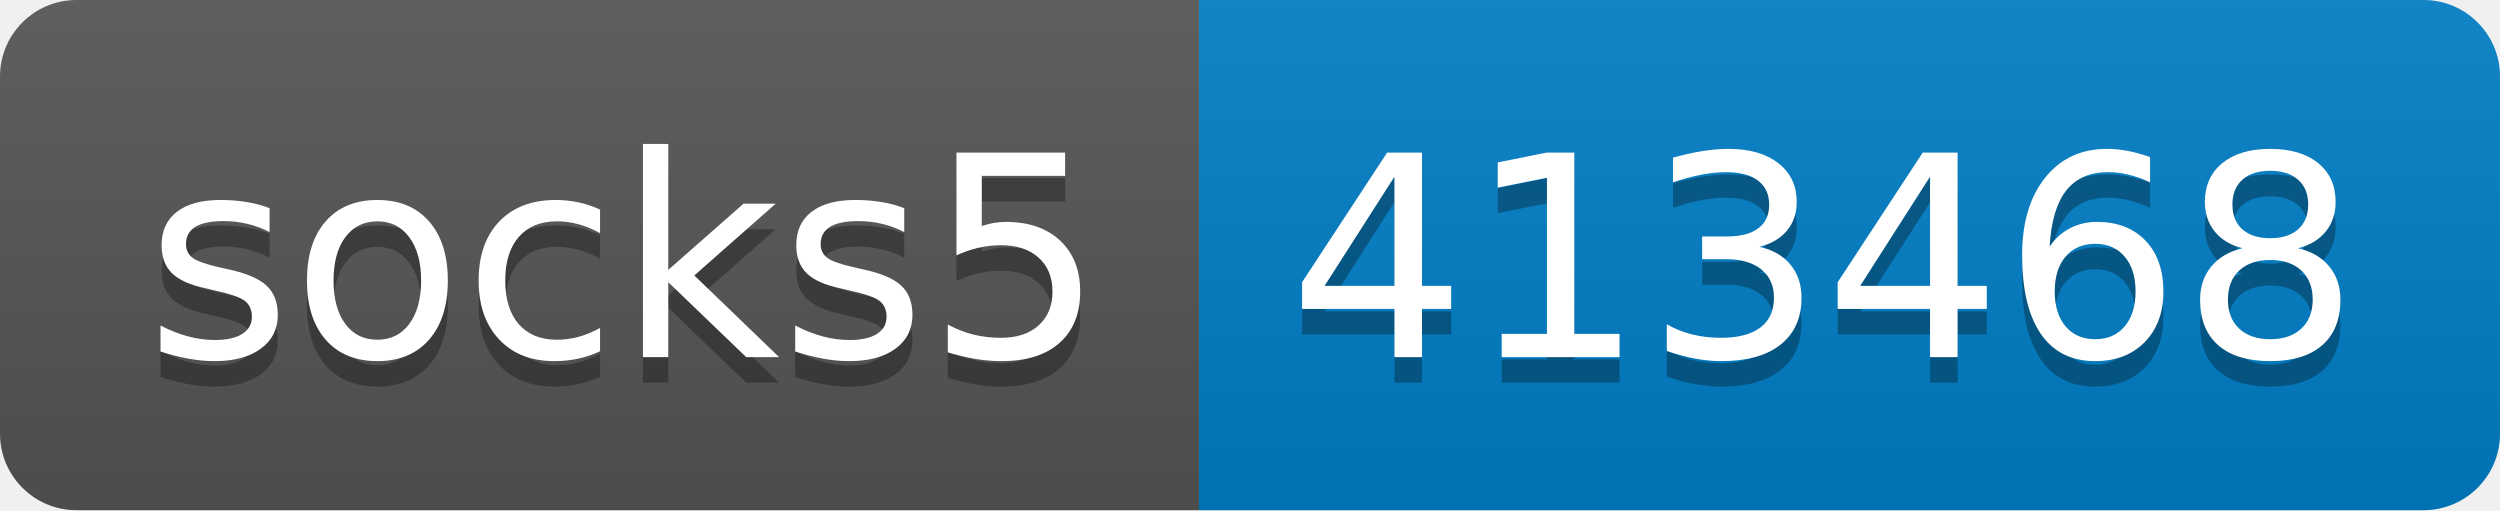
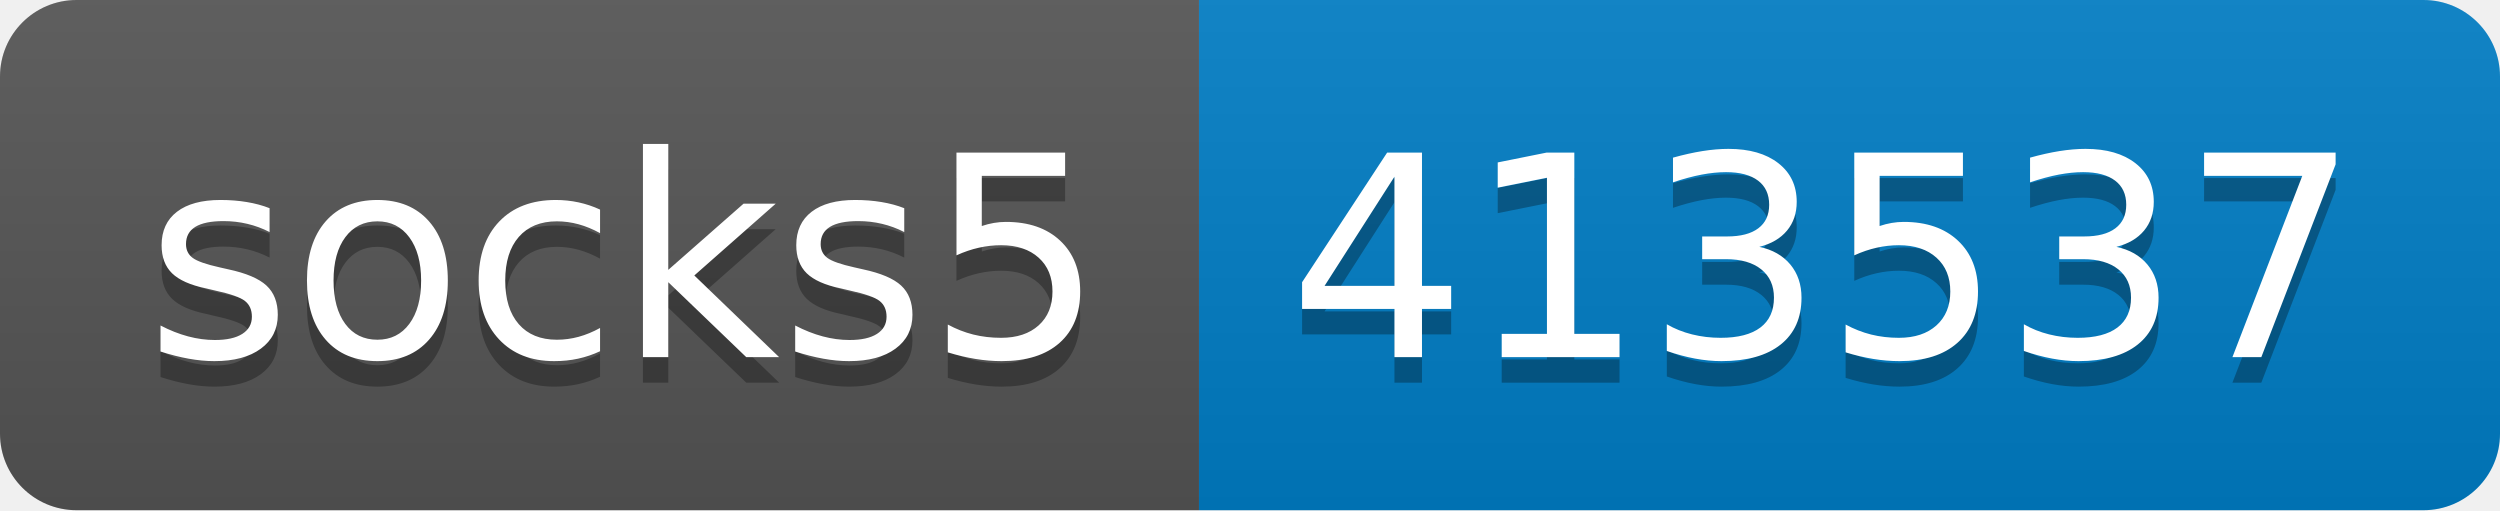
- <svg xmlns="http://www.w3.org/2000/svg" width="98" height="20" role="img" aria-label="socks5: 413468">
+ <svg xmlns="http://www.w3.org/2000/svg" width="98" height="20" role="img" aria-label="socks5: 413537">
  <linearGradient id="s" x2="0" y2="100%">
    <stop offset="0" stop-color="#bbb" stop-opacity=".1" />
    <stop offset="1" stop-opacity=".1" />
  </linearGradient>
  <clipPath id="r">
    <rect width="98" height="20" rx="3" fill="#fff" />
  </clipPath>
  <g clip-path="url(#r)">
    <rect width="47" height="20" fill="#555" />
    <rect x="47" width="51" height="20" fill="#007ec6" />
    <rect width="98" height="20" fill="url(#s)" />
  </g>
  <g fill="#fff" text-anchor="middle" font-family="Verdana,Geneva,DejaVu Sans,sans-serif" text-rendering="geometricPrecision" font-size="110">
    <text aria-hidden="true" x="245" y="150" fill="#010101" fill-opacity=".3" transform="scale(.1)" textLength="370">socks5</text>
    <text x="245" y="140" transform="scale(.1)" fill="#fff" textLength="370">socks5</text>
-     <text aria-hidden="true" x="715" y="150" fill="#010101" fill-opacity=".3" transform="scale(.1)" textLength="410">413468</text>
-     <text x="715" y="140" transform="scale(.1)" fill="#fff" textLength="410">413468</text>
+     <text aria-hidden="true" x="715" y="150" fill="#010101" fill-opacity=".3" transform="scale(.1)" textLength="410">413537</text>
+     <text x="715" y="140" transform="scale(.1)" fill="#fff" textLength="410">413537</text>
  </g>
</svg>
